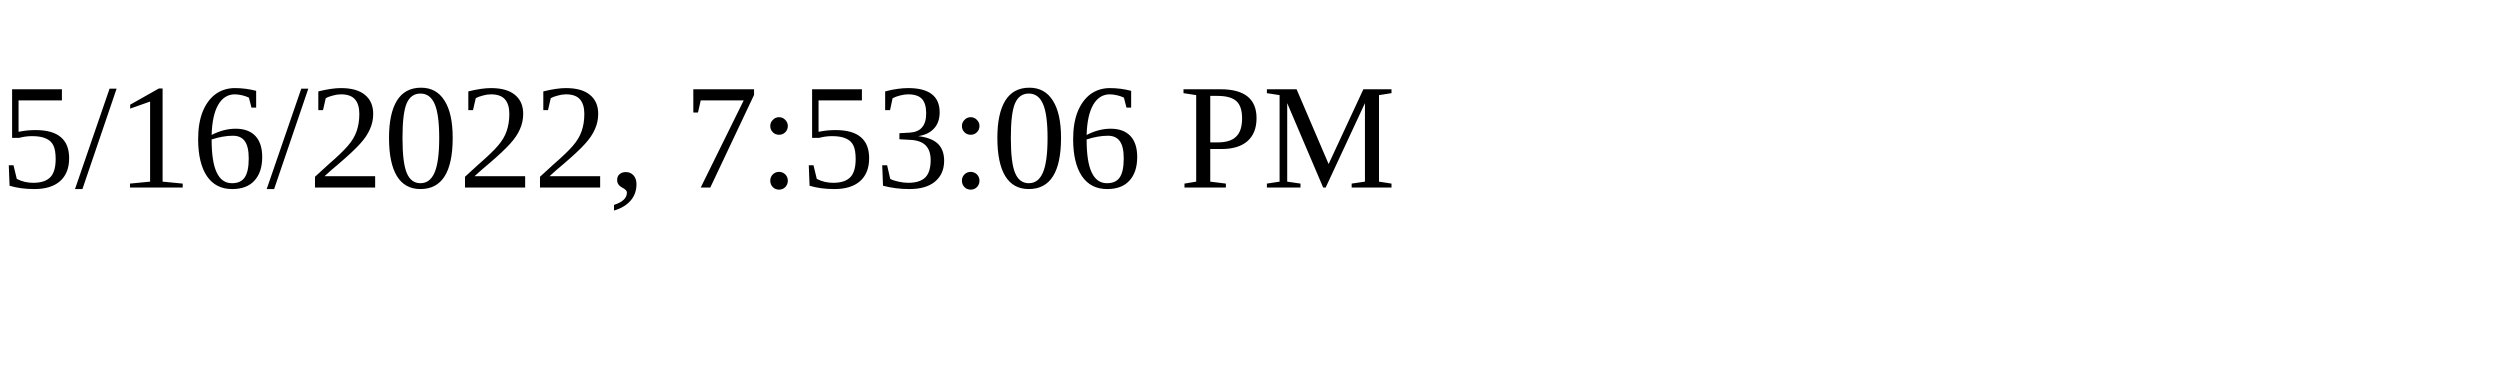
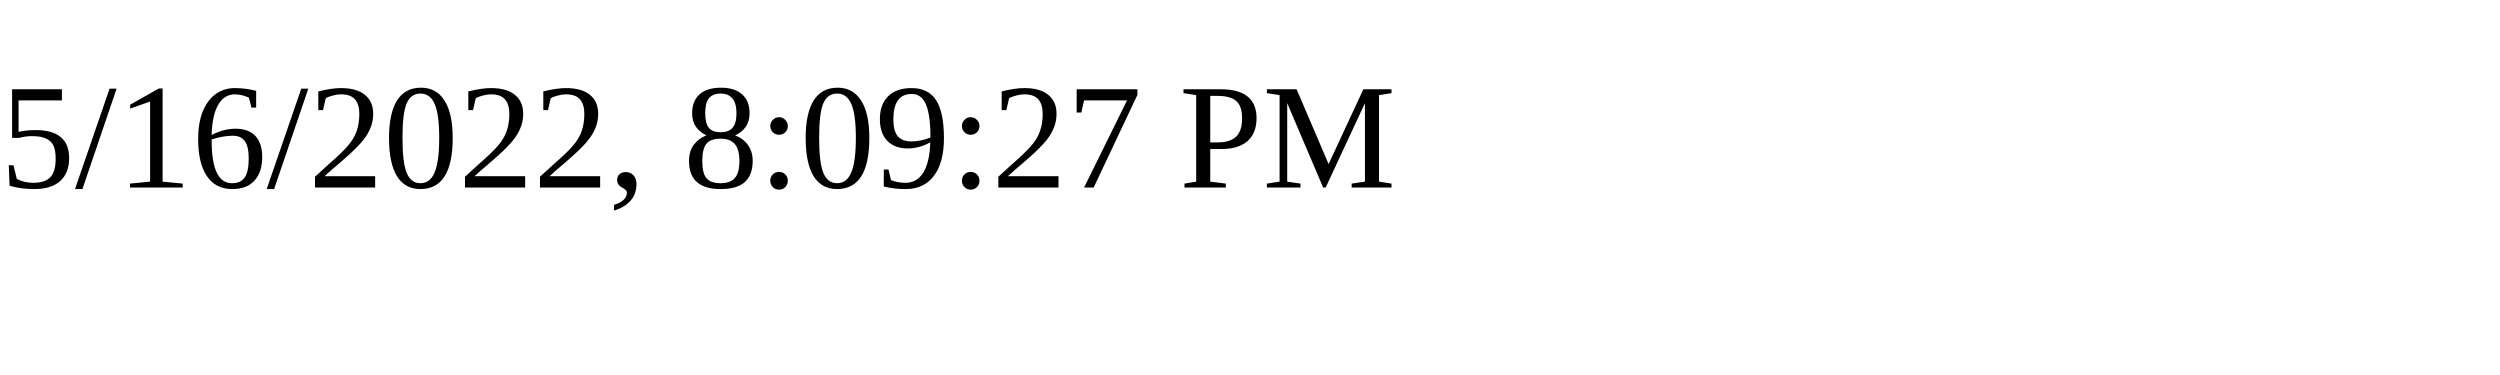
<svg xmlns="http://www.w3.org/2000/svg" height="30" width="200">
-   <text x="0" y="15">5/16/2022, 7:53:06 PM</text>
+   <text x="0" y="15">5/16/2022, 8:09:27 PM</text>
</svg>
